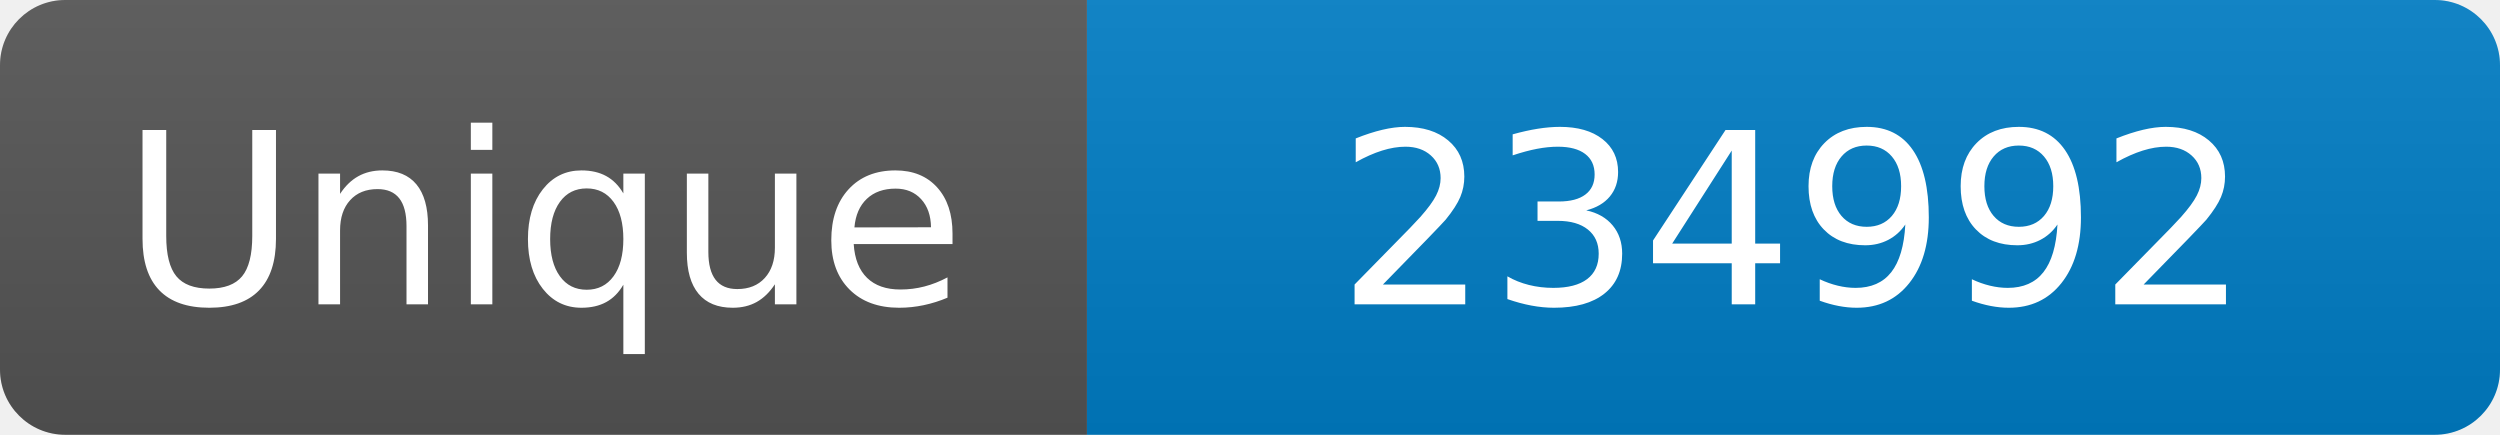
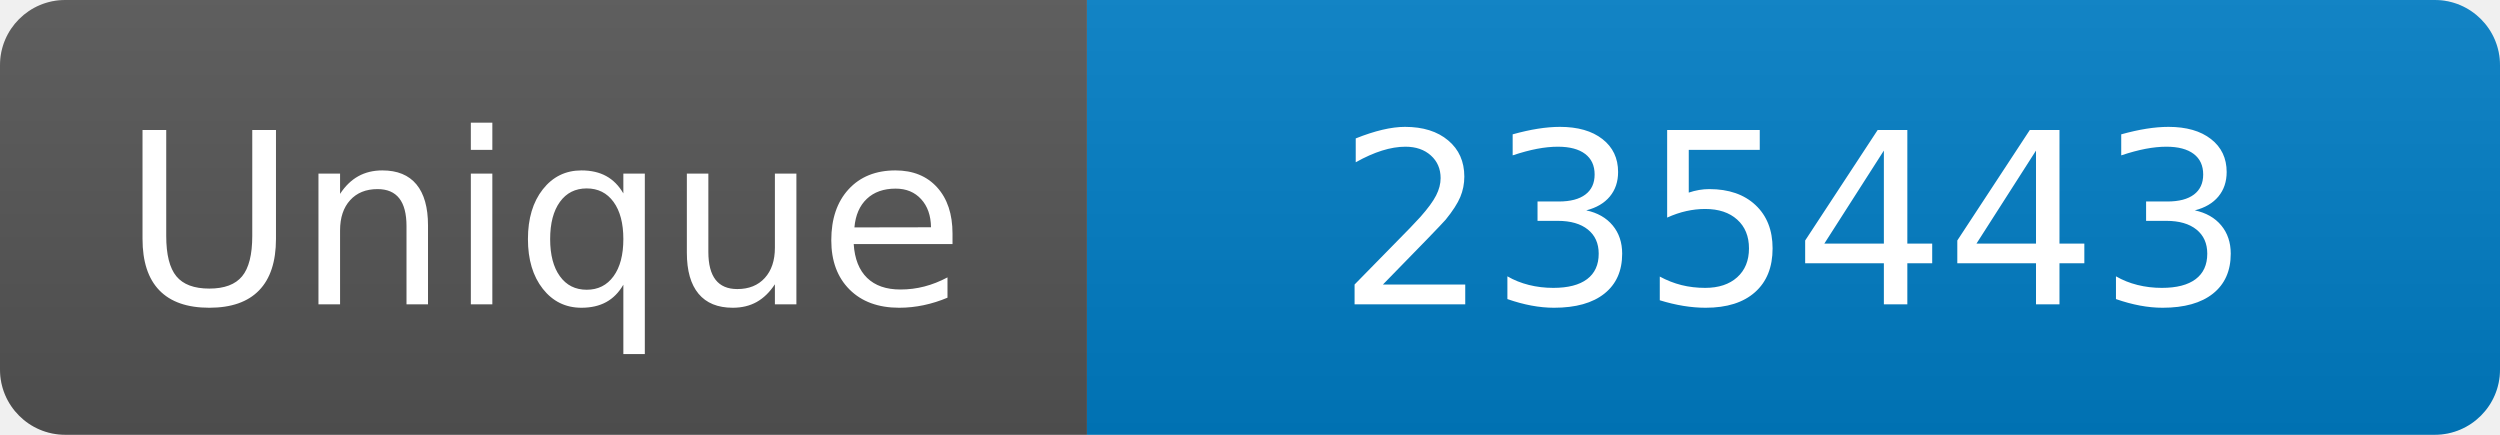
<svg xmlns="http://www.w3.org/2000/svg" width="115" height="20" role="img" aria-label="Maintained?: yes">
  <linearGradient id="s" x2="0" y2="100%">
    <stop offset="0" stop-color="#bbb" stop-opacity=".1" />
    <stop offset="1" stop-opacity=".1" />
  </linearGradient>
  <clipPath id="r">
    <rect width="115" height="20" rx="3" fill="#fff" />
  </clipPath>
  <g clip-path="url(#r)">
    <rect width="50" height="20" fill="#555" />
    <rect x="50" width="160" height="20" fill="#007ec6" />
    <rect width="115" height="20" fill="url(#s)" />
  </g>
  <g fill="#fff" text-anchor="middle" font-family="Verdana,Geneva,DejaVu Sans,sans-serif" font-size="110">
    <text x="250" y="140" transform="scale(.1)" fill="#fff">Unique</text>
-     <text x="825" y="140" transform="scale(.1)" fill="#fff">234992</text>
+     <text x="825" y="140" transform="scale(.1)" fill="#fff">235443</text>
  </g>
</svg>
